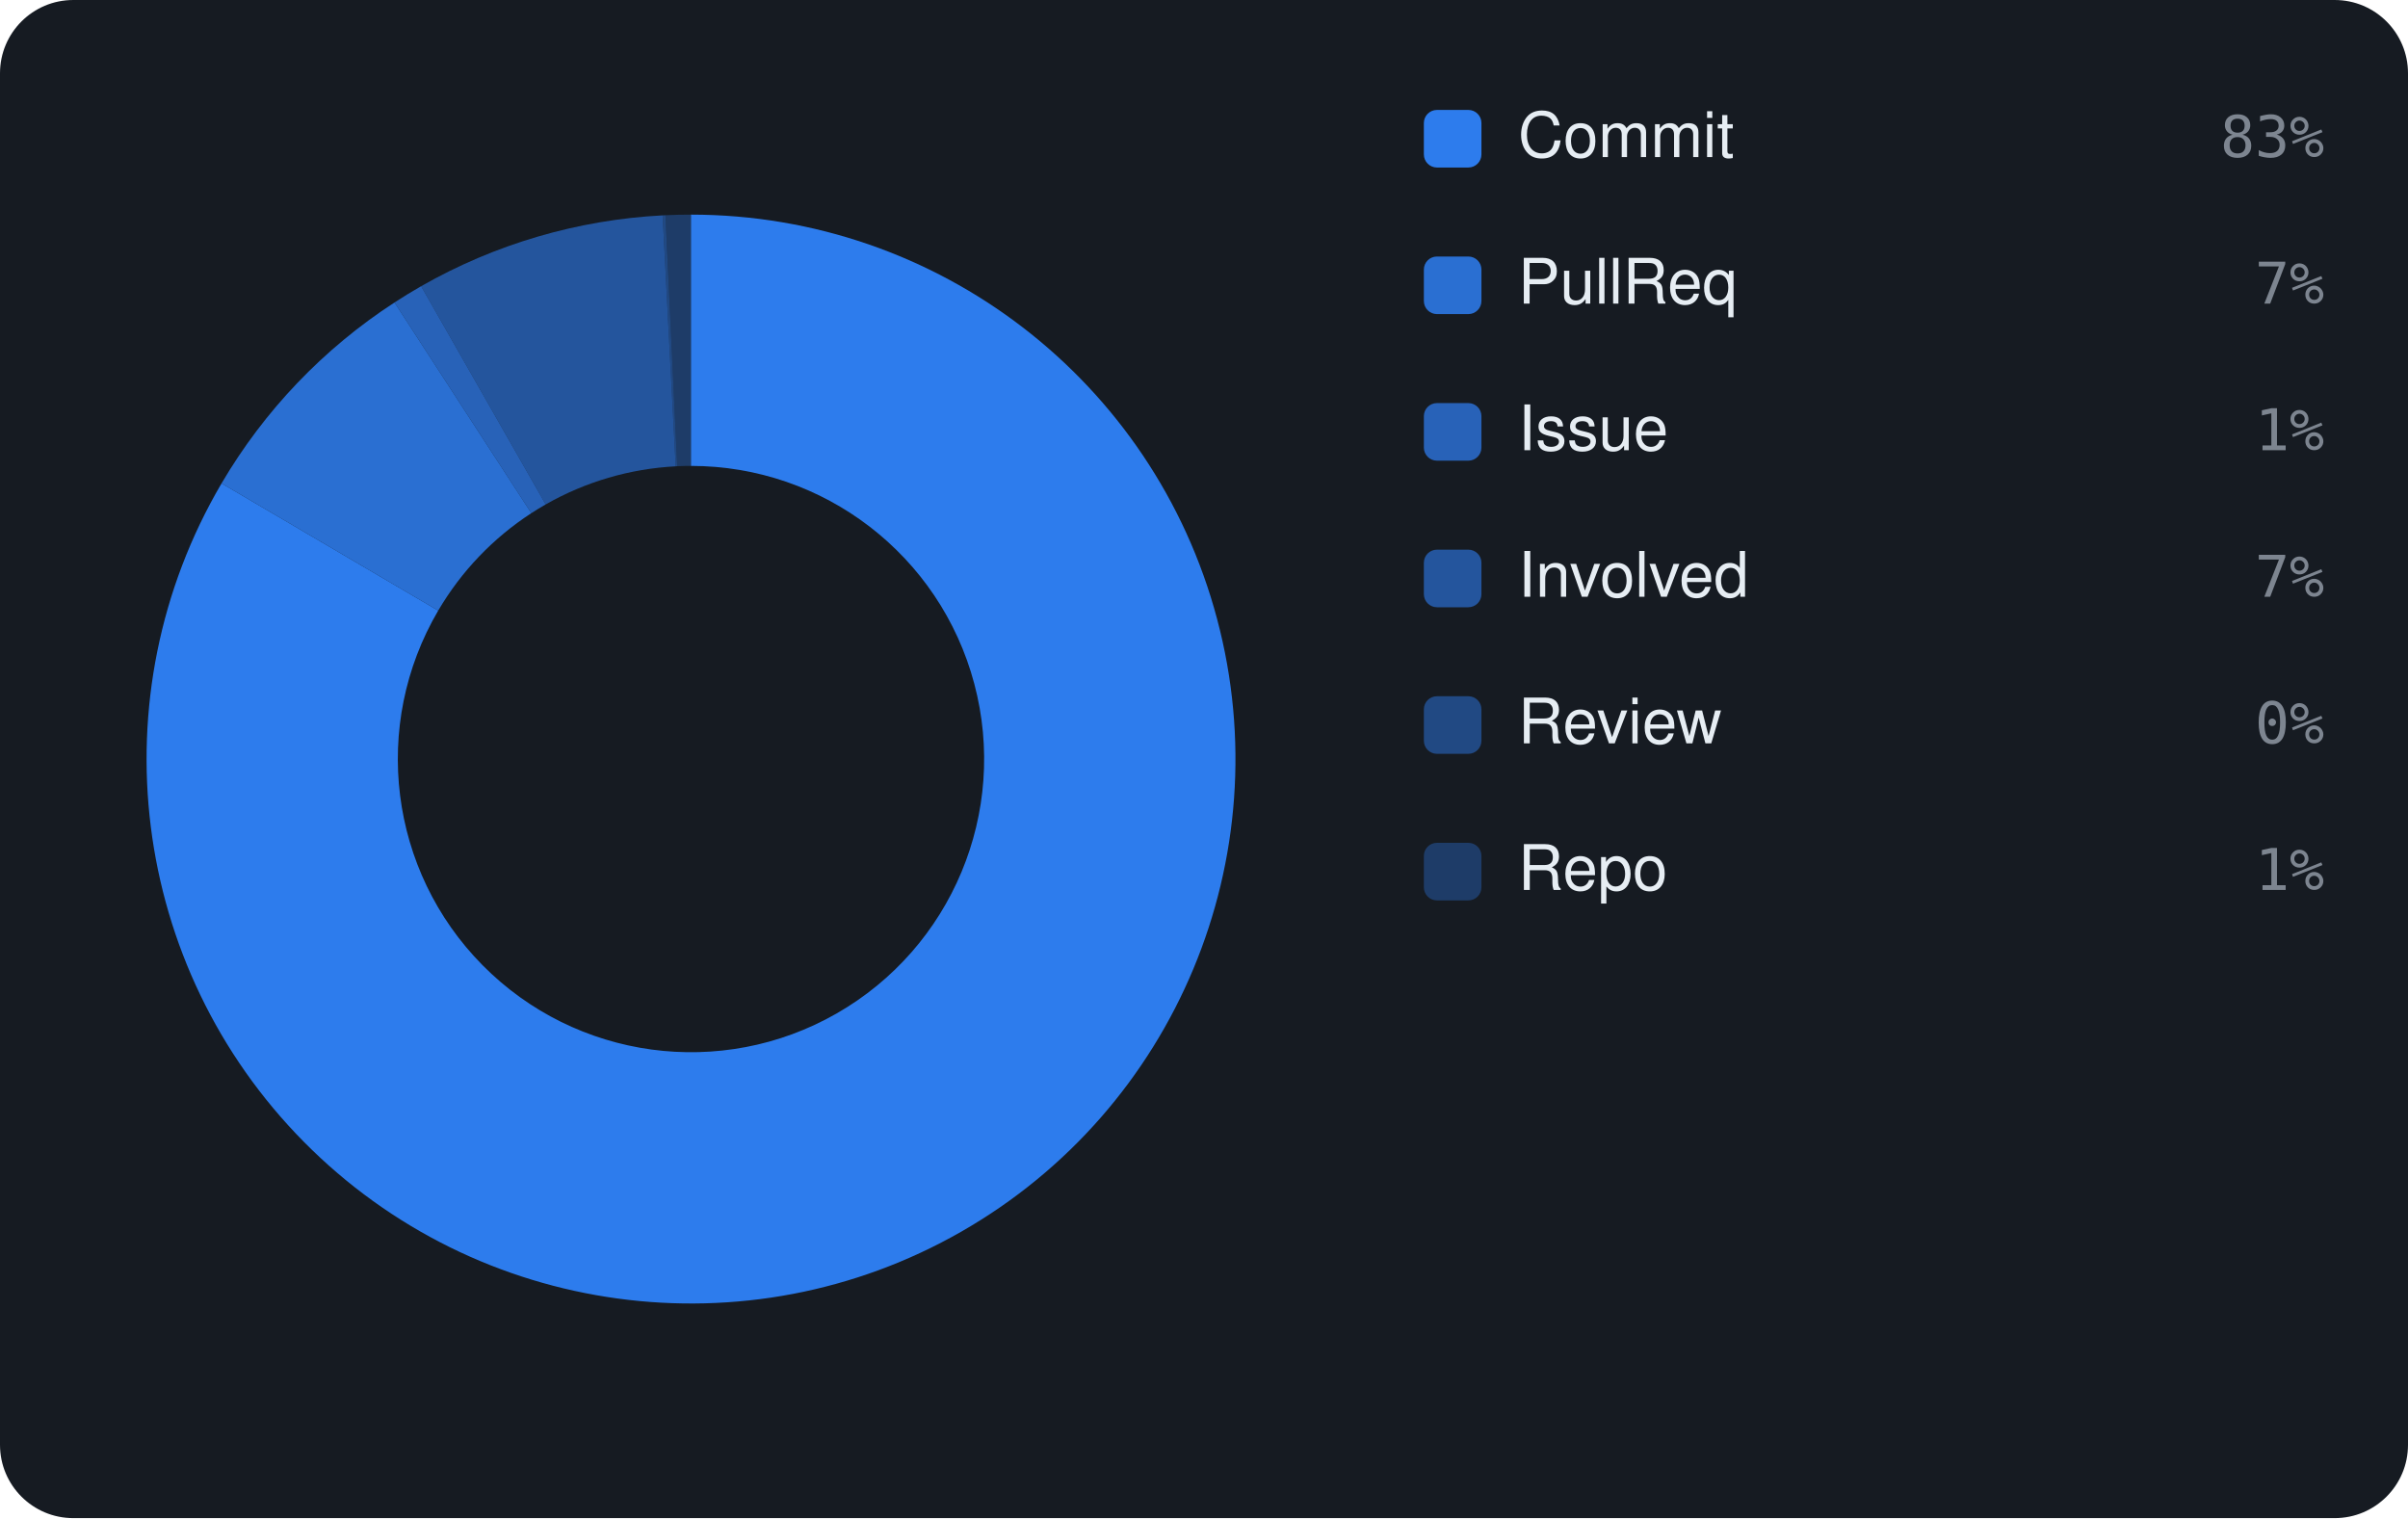
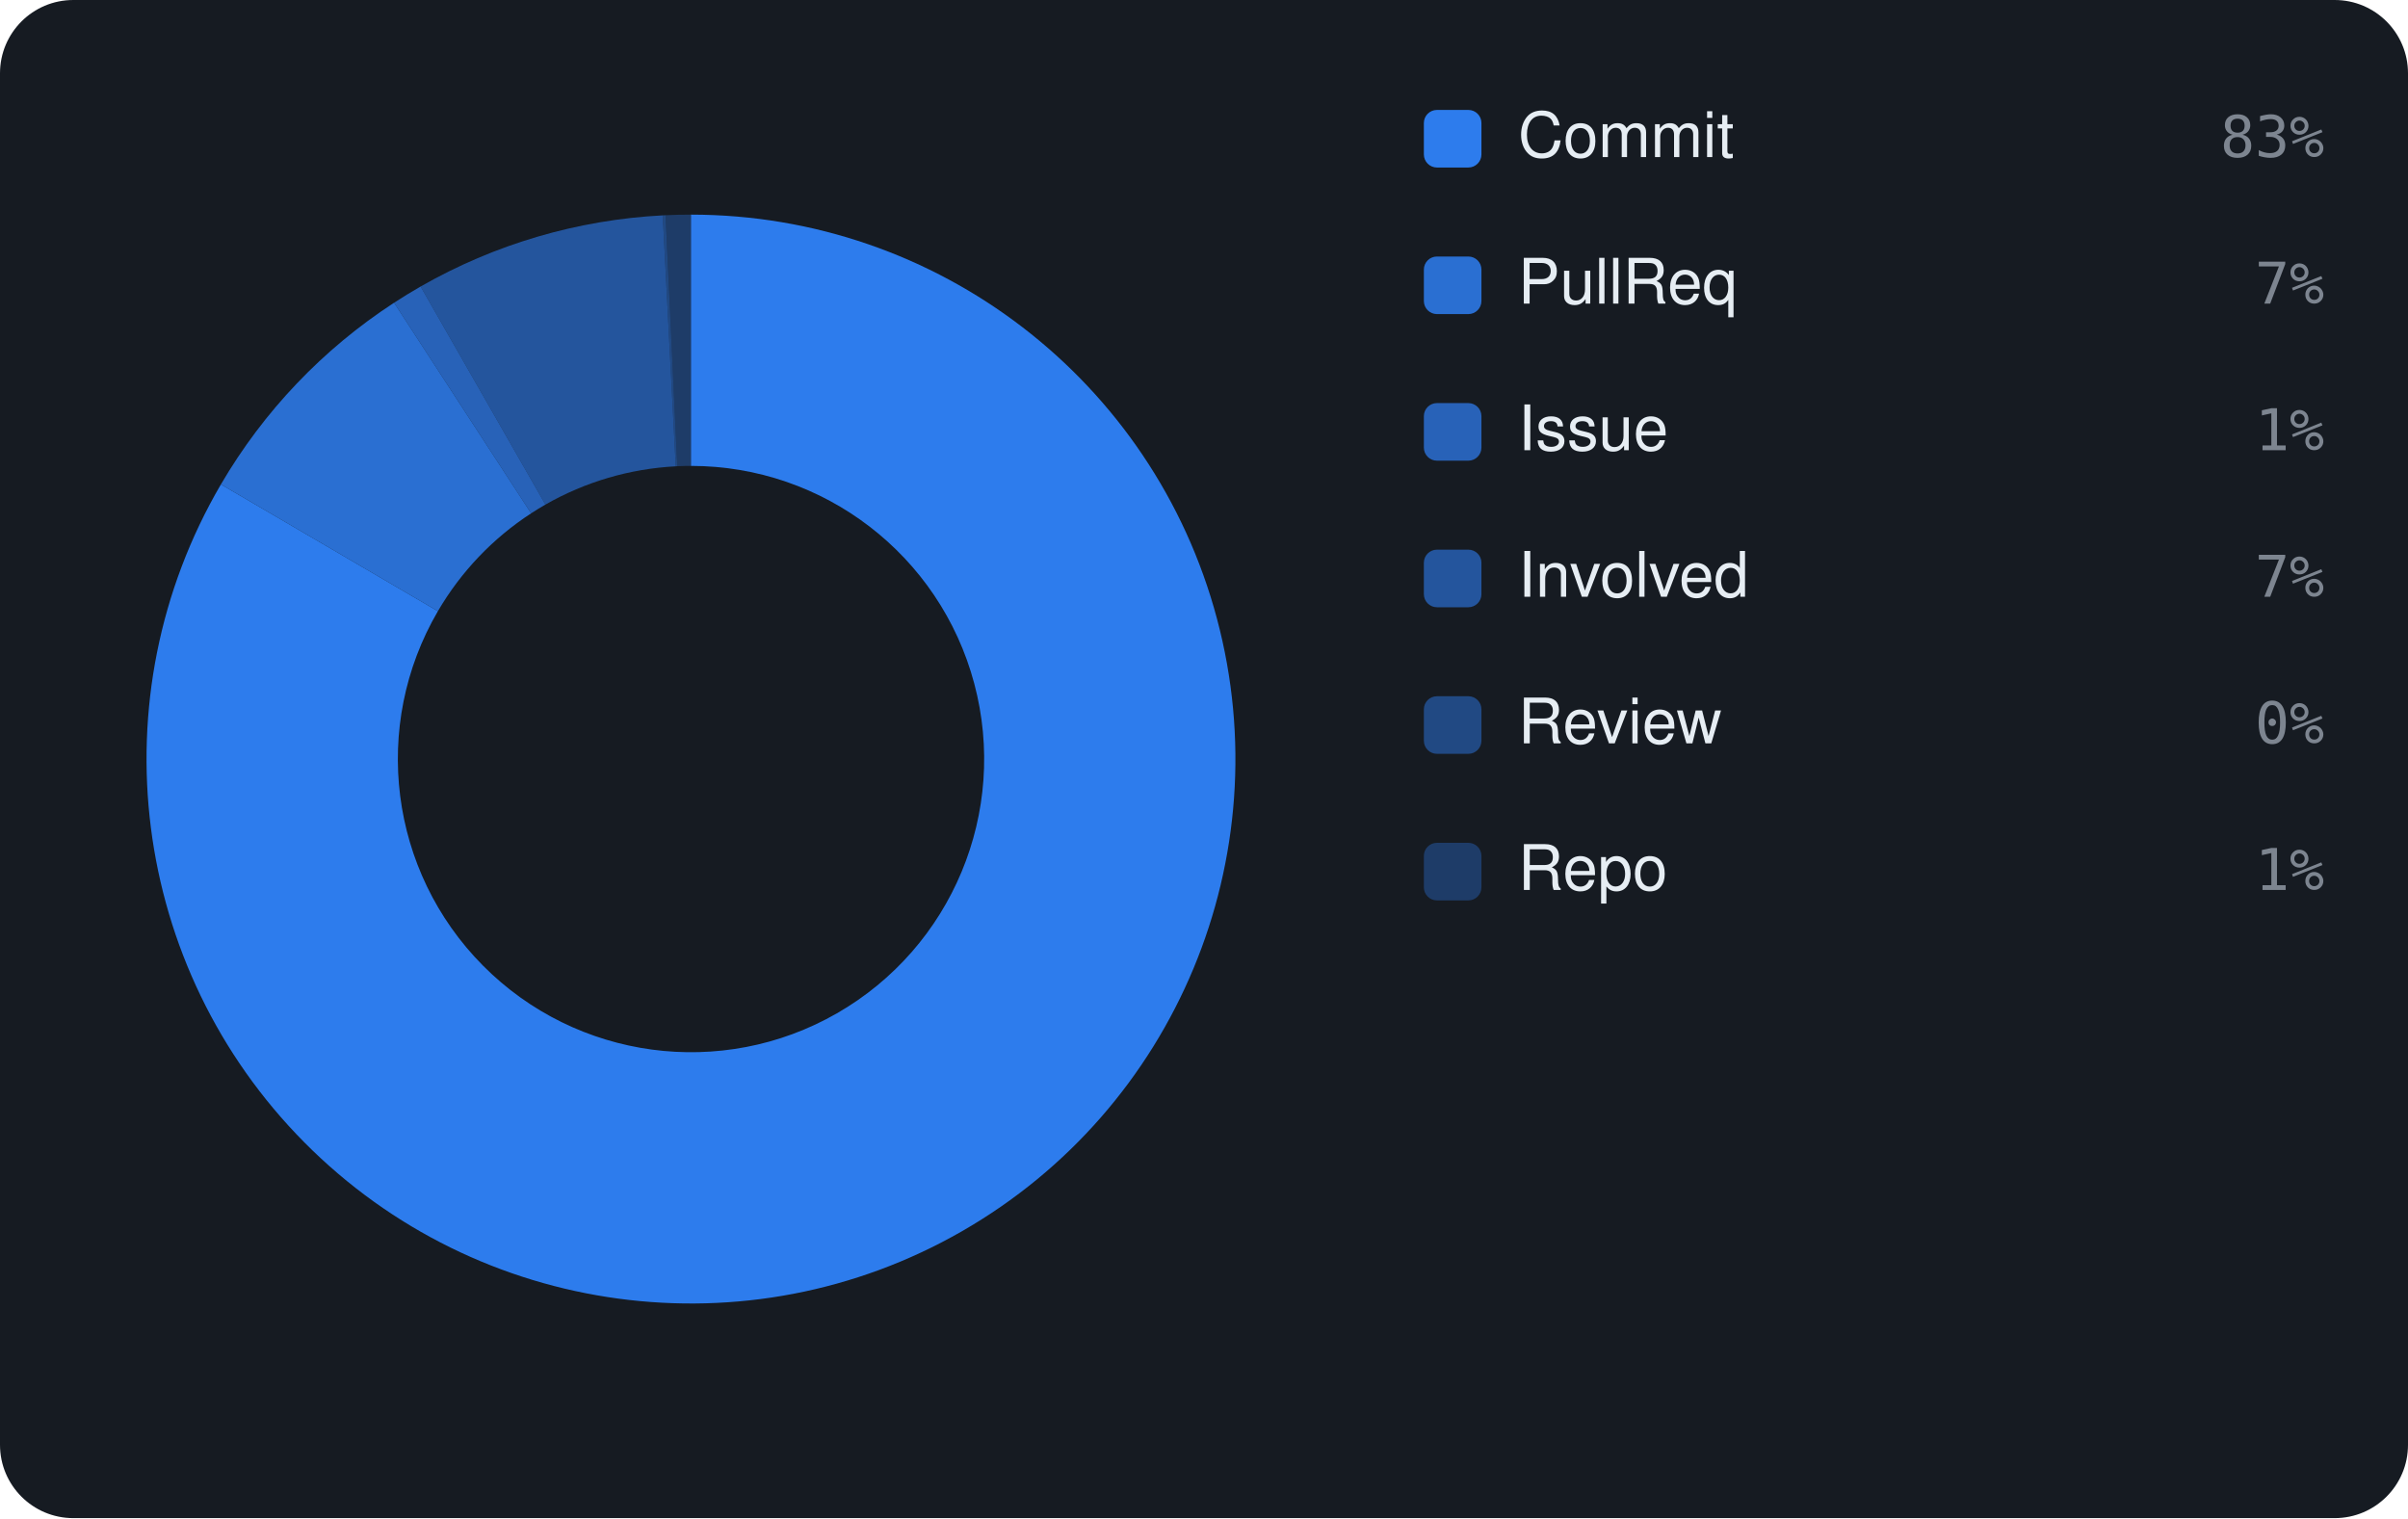
<svg xmlns="http://www.w3.org/2000/svg" viewBox="0 0 460 290" width="460" height="290" font-family="-apple-system,BlinkMacSystemFont,'Segoe UI',Helvetica,Arial,sans-serif">
  <rect width="460" height="290" rx="14" fill="#161b22" />
-   <path d="M132.00 41.00 A104 104 0 1 1 42.32 92.34 L83.71 116.64 A56 56 0 1 0 132.00 89.00 Z" fill="rgba(47,129,247,0.95)" />
-   <path d="M42.32 92.34 A104 104 0 0 1 75.36 57.78 L101.50 98.03 A56 56 0 0 0 83.71 116.64 Z" fill="rgba(47,129,247,0.826)" />
-   <path d="M75.36 57.78 A104 104 0 0 1 80.45 54.67 L104.24 96.36 A56 56 0 0 0 101.50 98.03 Z" fill="rgba(47,129,247,0.702)" />
-   <path d="M80.45 54.67 A104 104 0 0 1 126.58 41.14 L129.08 89.08 A56 56 0 0 0 104.24 96.36 Z" fill="rgba(47,129,247,0.578)" />
-   <path d="M126.58 41.14 A104 104 0 0 1 127.12 41.11 L129.37 89.06 A56 56 0 0 0 129.08 89.08 Z" fill="rgba(47,129,247,0.454)" />
-   <path d="M127.12 41.11 A104 104 0 0 1 132.00 41.00 L132.00 89.00 A56 56 0 0 0 129.37 89.06 Z" fill="rgba(47,129,247,0.33)" />
+   <path d="M132.00 41.00 A104 104 0 1 1 42.20 92.53 L83.65 116.75 A56 56 0 1 0 132.00 89.00 Z" fill="rgba(47,129,247,0.95)" />
+   <path d="M42.20 92.53 A104 104 0 0 1 75.28 57.83 L101.46 98.06 A56 56 0 0 0 83.65 116.75 Z" fill="rgba(47,129,247,0.826)" />
+   <path d="M75.28 57.83 A104 104 0 0 1 80.35 54.73 L104.19 96.39 A56 56 0 0 0 101.46 98.06 Z" fill="rgba(47,129,247,0.702)" />
+   <path d="M80.35 54.73 A104 104 0 0 1 126.60 41.14 L129.09 89.08 A56 56 0 0 0 104.19 96.39 Z" fill="rgba(47,129,247,0.578)" />
+   <path d="M126.60 41.14 A104 104 0 0 1 127.14 41.11 L129.38 89.06 A56 56 0 0 0 129.09 89.08 Z" fill="rgba(47,129,247,0.454)" />
+   <path d="M127.14 41.11 A104 104 0 0 1 132.00 41.00 L132.00 89.00 A56 56 0 0 0 129.38 89.06 Z" fill="rgba(47,129,247,0.33)" />
  <rect x="272" y="21" width="11" height="11" rx="2.5" fill="rgba(47,129,247,0.95)" />
  <text x="290" y="30" font-size="12" fill="#e6edf3">Commit</text>
  <text x="444" y="30" text-anchor="end" font-size="11" font-family="monospace" fill="#7d8590">83%</text>
  <rect x="272" y="49" width="11" height="11" rx="2.5" fill="rgba(47,129,247,0.826)" />
  <text x="290" y="58" font-size="12" fill="#e6edf3">PullReq</text>
  <text x="444" y="58" text-anchor="end" font-size="11" font-family="monospace" fill="#7d8590">7%</text>
  <rect x="272" y="77" width="11" height="11" rx="2.5" fill="rgba(47,129,247,0.702)" />
  <text x="290" y="86" font-size="12" fill="#e6edf3">Issue</text>
  <text x="444" y="86" text-anchor="end" font-size="11" font-family="monospace" fill="#7d8590">1%</text>
  <rect x="272" y="105" width="11" height="11" rx="2.5" fill="rgba(47,129,247,0.578)" />
  <text x="290" y="114" font-size="12" fill="#e6edf3">Involved</text>
  <text x="444" y="114" text-anchor="end" font-size="11" font-family="monospace" fill="#7d8590">7%</text>
  <rect x="272" y="133" width="11" height="11" rx="2.5" fill="rgba(47,129,247,0.454)" />
  <text x="290" y="142" font-size="12" fill="#e6edf3">Review</text>
  <text x="444" y="142" text-anchor="end" font-size="11" font-family="monospace" fill="#7d8590">0%</text>
  <rect x="272" y="161" width="11" height="11" rx="2.5" fill="rgba(47,129,247,0.33)" />
  <text x="290" y="170" font-size="12" fill="#e6edf3">Repo</text>
  <text x="444" y="170" text-anchor="end" font-size="11" font-family="monospace" fill="#7d8590">1%</text>
</svg>
